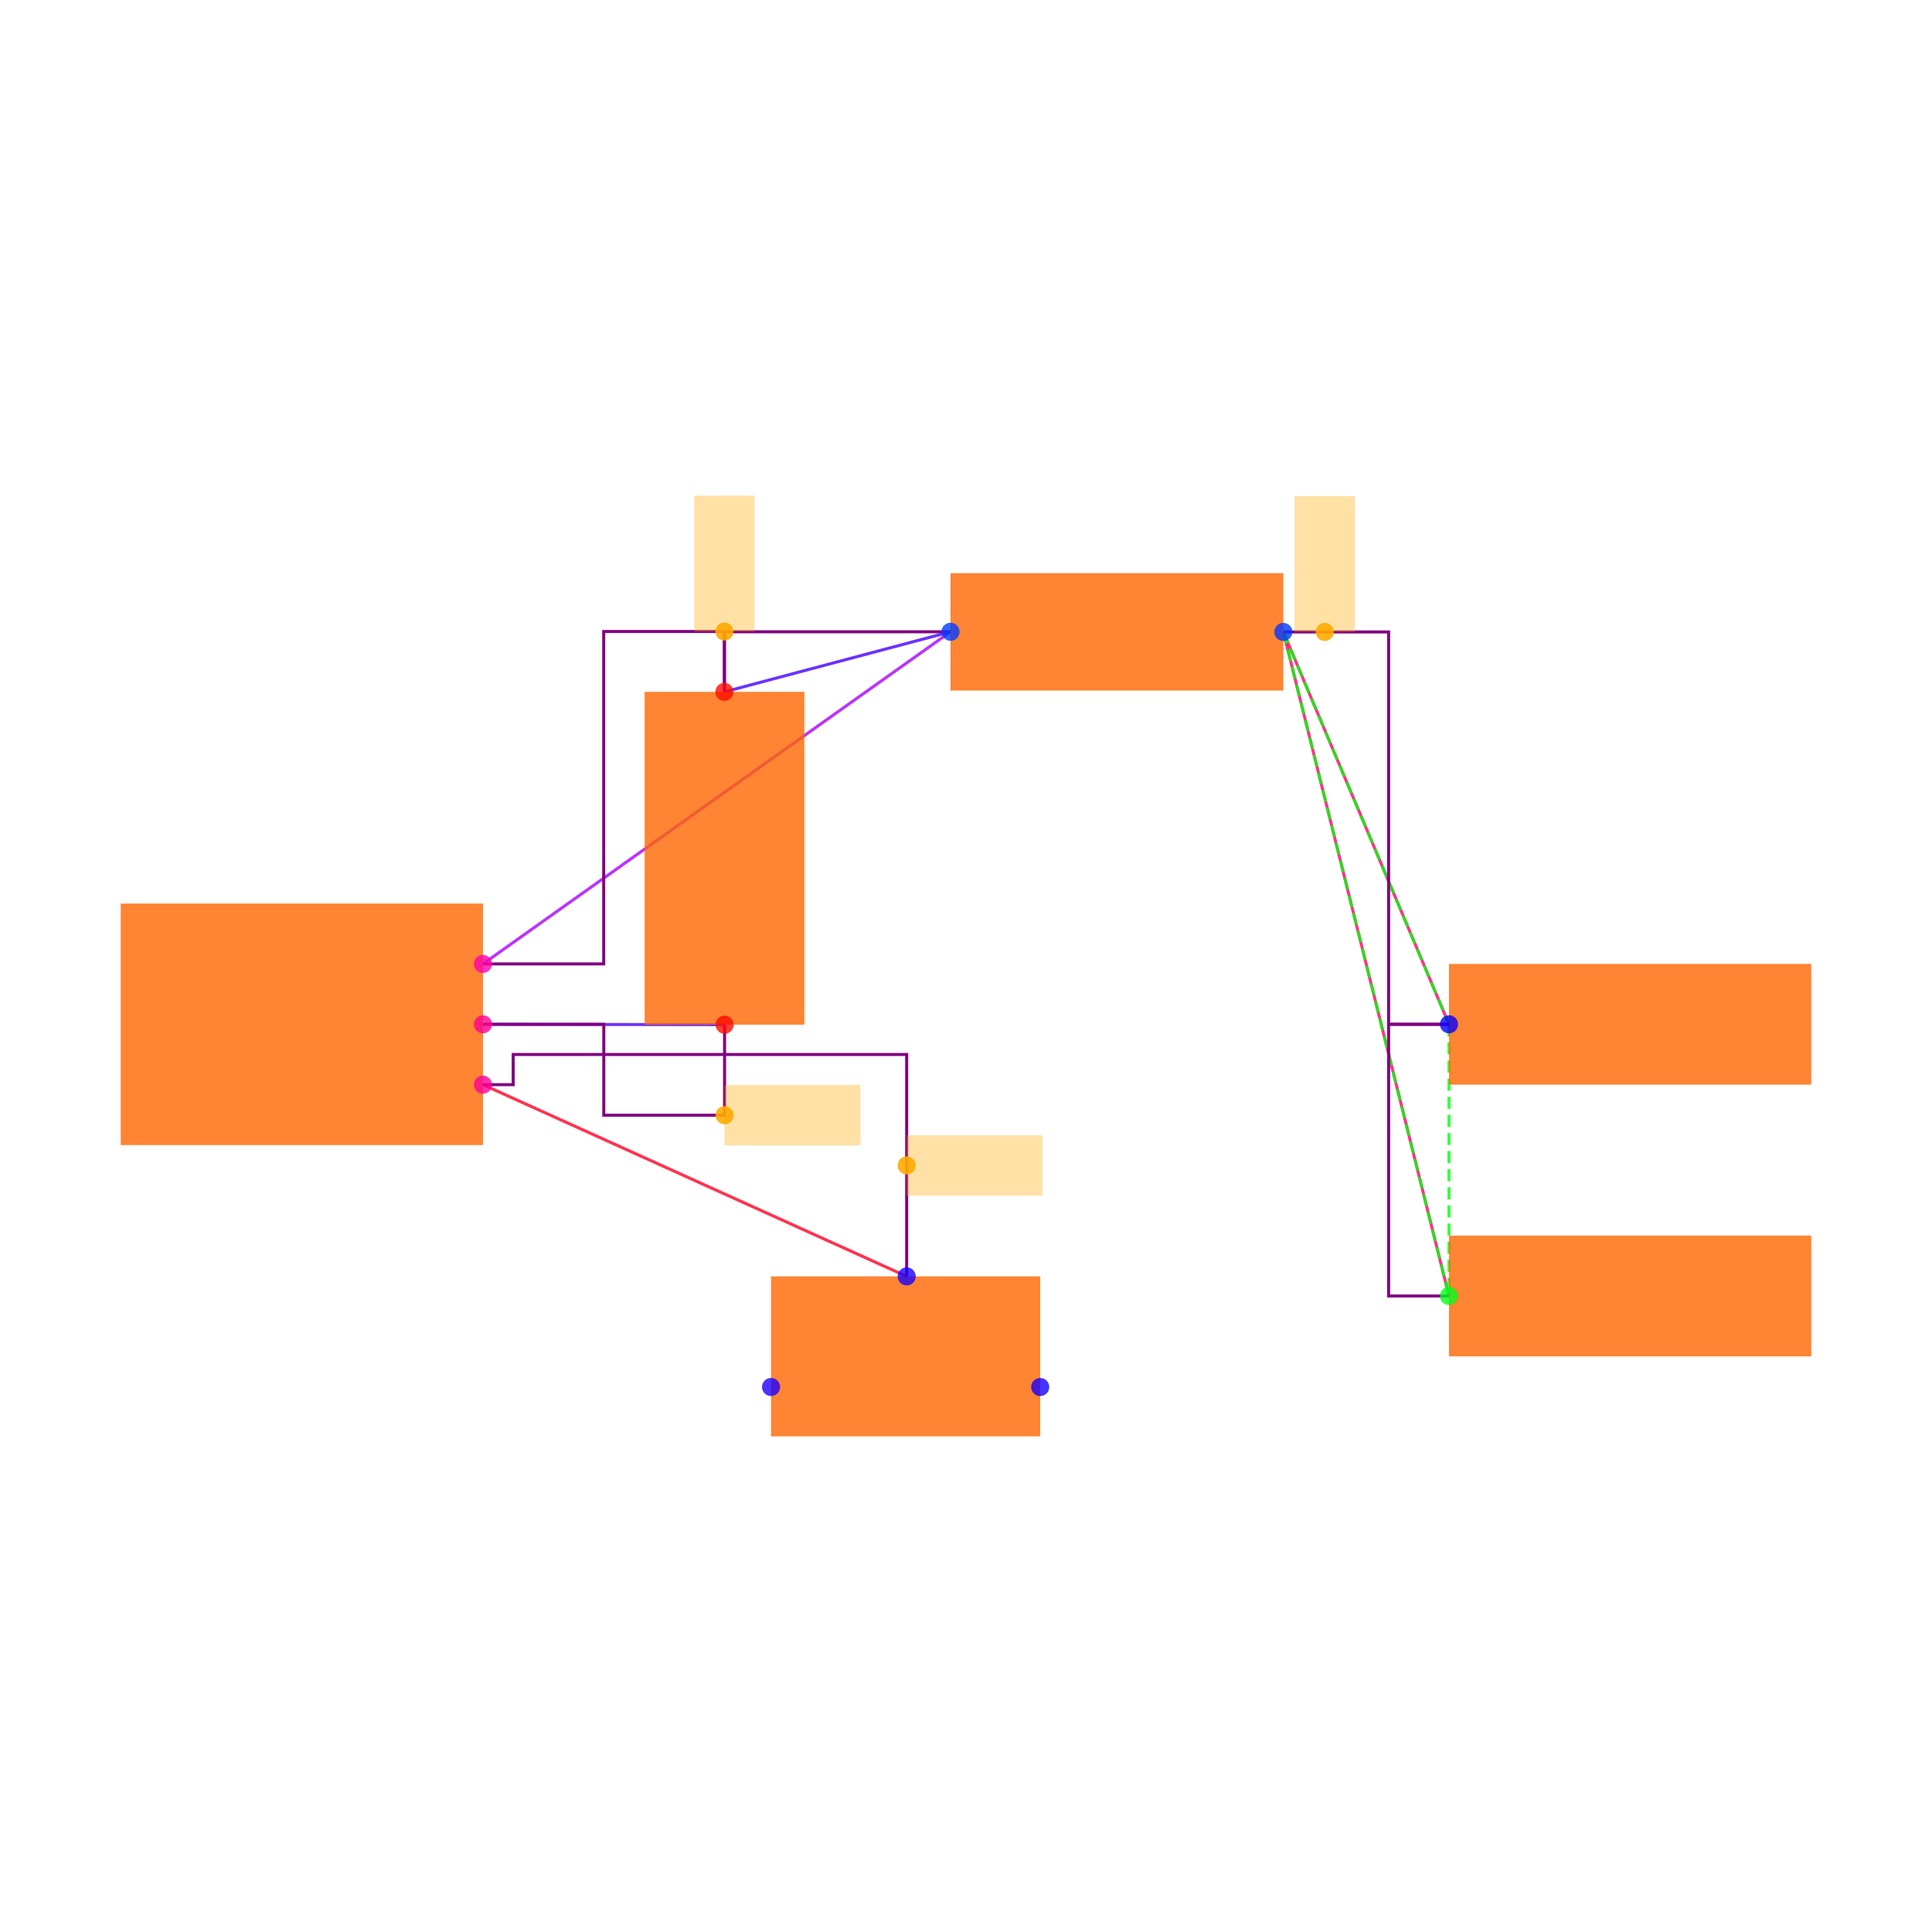
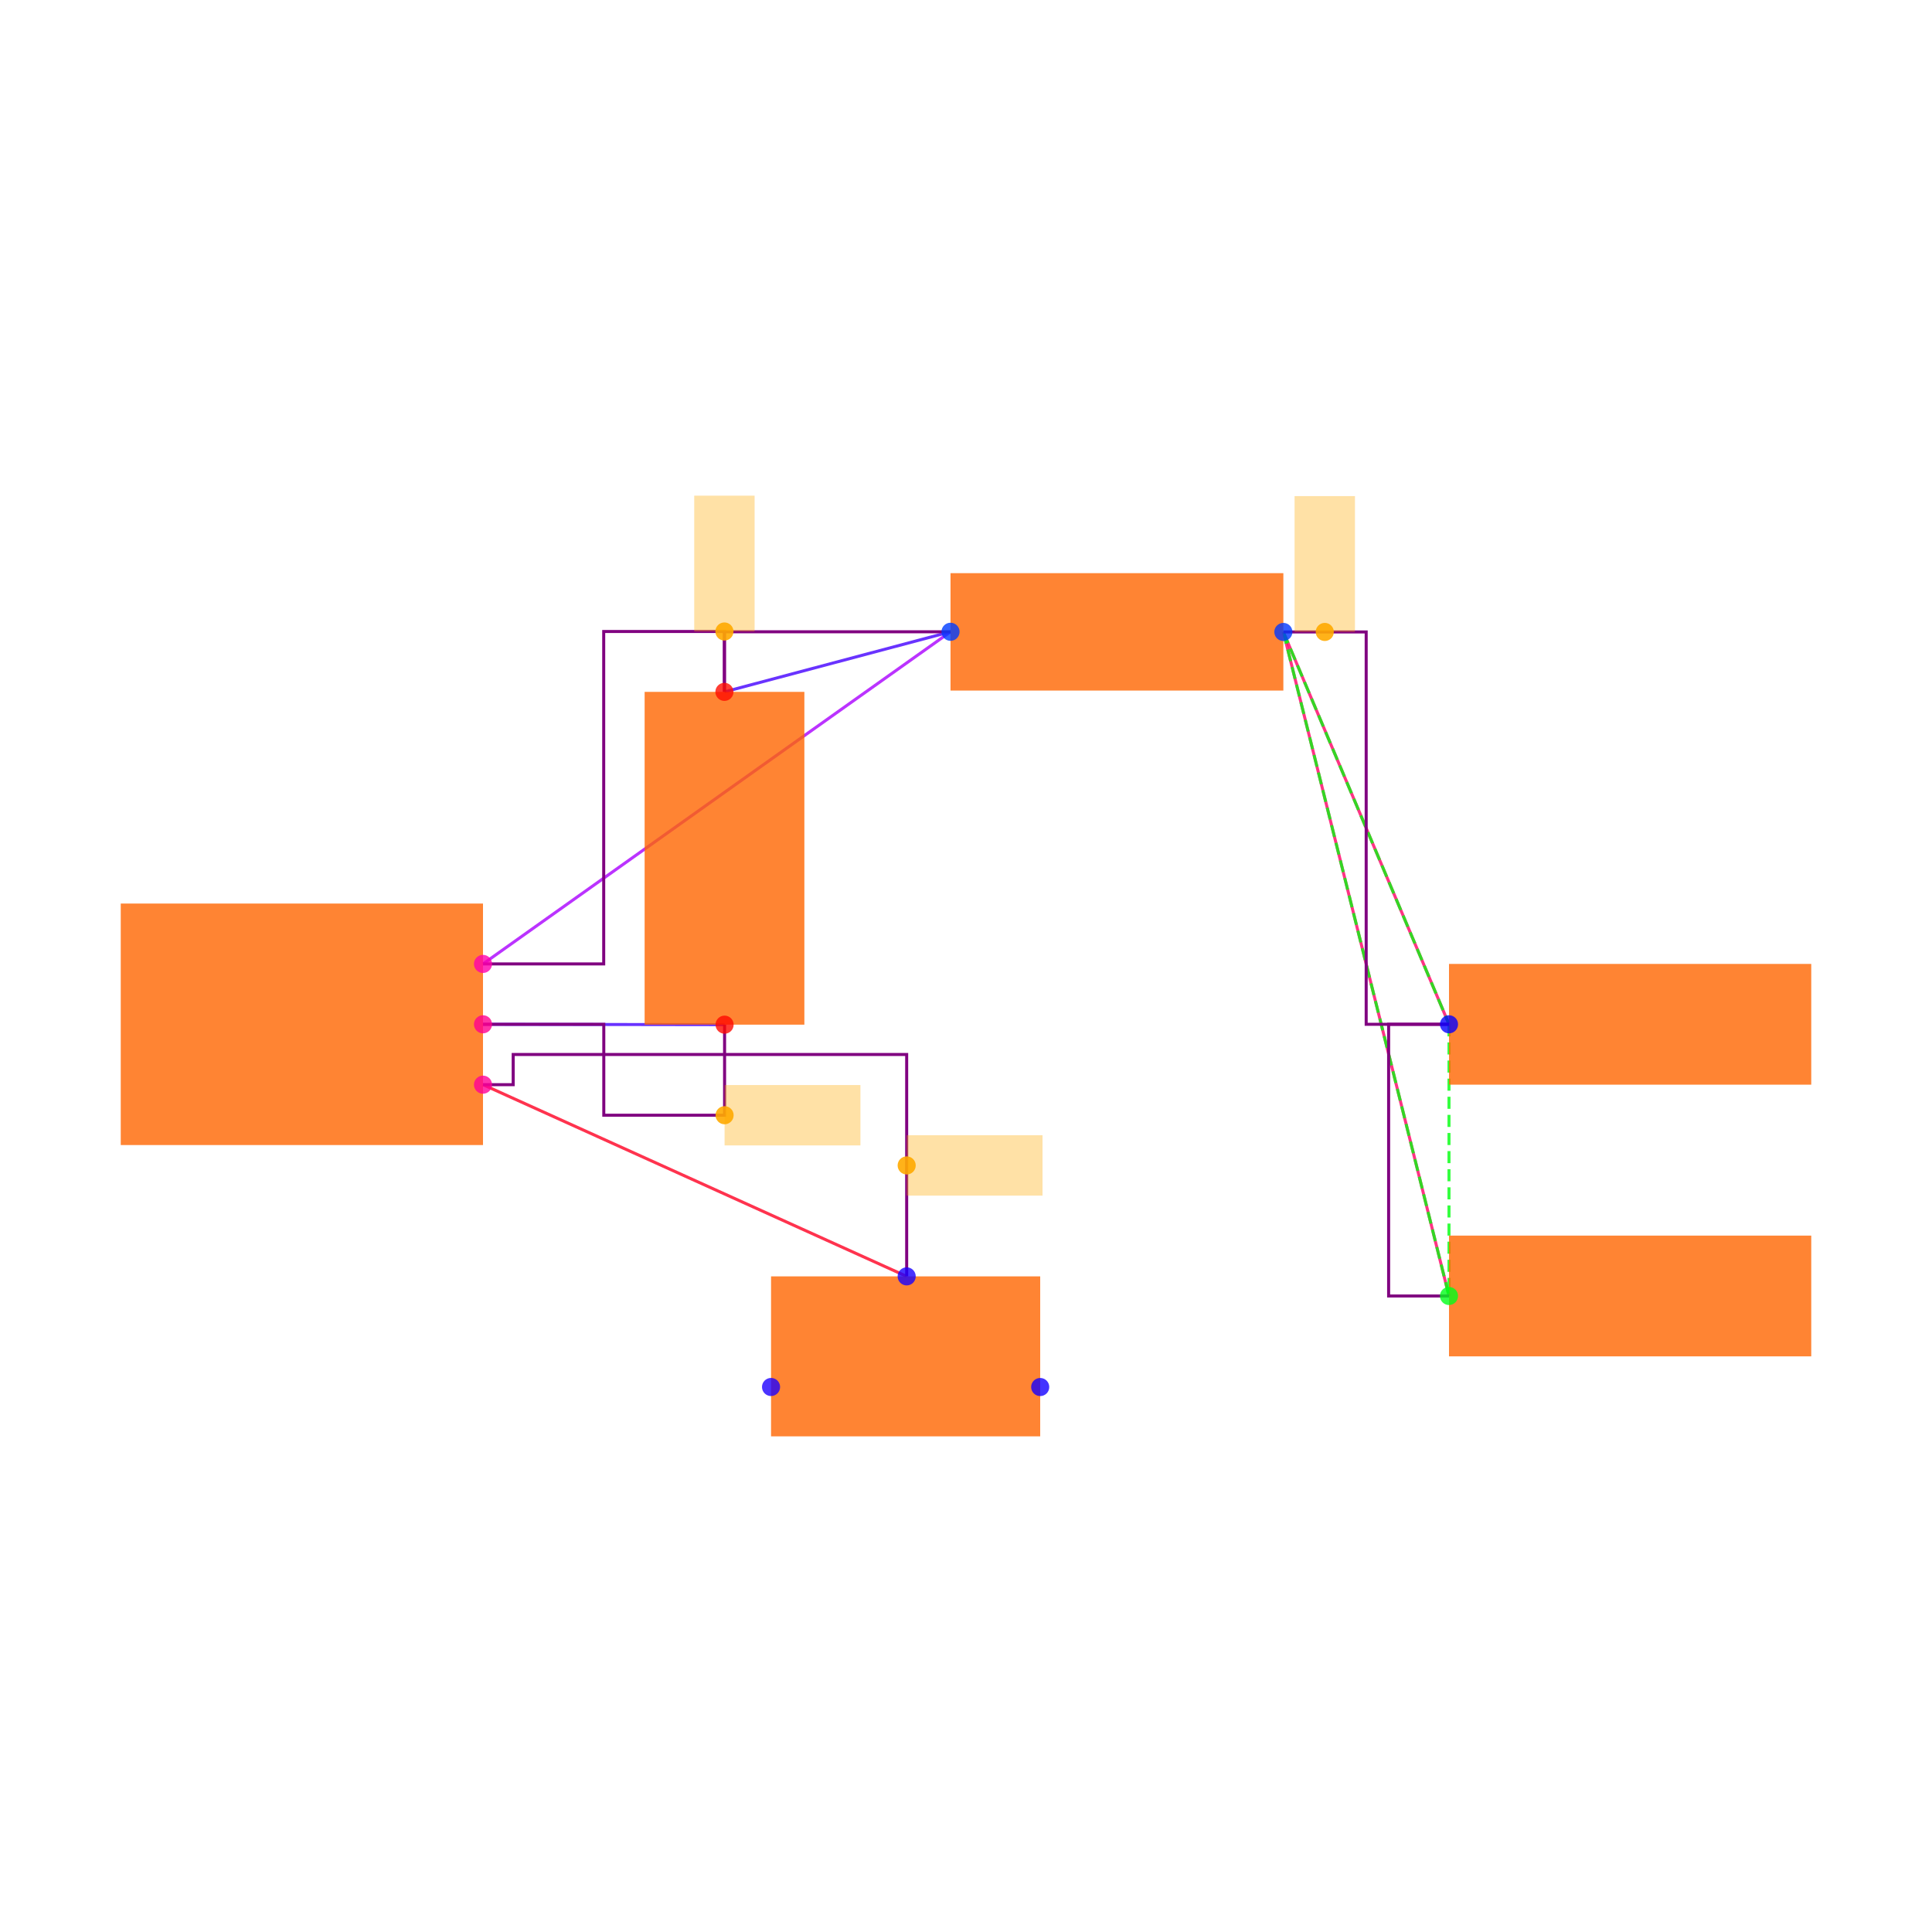
<svg xmlns="http://www.w3.org/2000/svg" width="640" height="640" viewBox="0 0 640 640">
  <rect width="100%" height="100%" fill="white" />
  <g>
    <polyline data-points="1.4002733499999995,-0.0012093000000001908 0.6000000000000001,0" data-type="line" data-label="" points="240.027,339.433 160,339.312" fill="none" stroke="hsl(256, 100%, 50%, 0.8)" stroke-width="1px" />
  </g>
  <g>
    <polyline data-points="1.3997266500000003,1.1012093000000003 2.1487092999999997,1.3002732499999994" data-type="line" data-label="" points="239.973,229.191 314.871,209.285" fill="none" stroke="hsl(256, 100%, 50%, 0.8)" stroke-width="1px" />
  </g>
  <g>
    <polyline data-points="2.1487092999999997,1.3002732499999994 0.6000000000000001,0.2" data-type="line" data-label="" points="314.871,209.285 160,319.312" fill="none" stroke="hsl(280, 100%, 50%, 0.8)" stroke-width="1px" />
  </g>
  <g>
    <polyline data-points="3.8000000000000003,0 3.2512907000000006,1.2997267500000007" data-type="line" data-label="" points="480,339.312 425.129,209.339" fill="none" stroke="hsl(336, 100%, 50%, 0.8)" stroke-width="1px" />
  </g>
  <g>
    <polyline data-points="3.8000000000000003,-0.9 3.2512907000000006,1.2997267500000007" data-type="line" data-label="" points="480,429.312 425.129,209.339" fill="none" stroke="hsl(336, 100%, 50%, 0.8)" stroke-width="1px" />
  </g>
  <g>
    <polyline data-points="2.0034928,-0.8350319000000007 0.6000000000000001,-0.2" data-type="line" data-label="" points="300.349,422.815 160,359.312" fill="none" stroke="hsl(352, 100%, 50%, 0.8)" stroke-width="1px" />
  </g>
  <g>
    <polyline data-points="3.2512907000000006,1.2997267500000007 3.8000000000000003,0" data-type="line" data-label="" points="425.129,209.339 480,339.312" fill="none" stroke="hsl(123, 100%, 50%, 0.8)" stroke-width="1px" stroke-dasharray="4 2" />
  </g>
  <g>
    <polyline data-points="3.2512907000000006,1.2997267500000007 3.8000000000000003,-0.9" data-type="line" data-label="" points="425.129,209.339 480,429.312" fill="none" stroke="hsl(123, 100%, 50%, 0.8)" stroke-width="1px" stroke-dasharray="4 2" />
  </g>
  <g>
    <polyline data-points="3.8000000000000003,0 3.8000000000000003,-0.9" data-type="line" data-label="" points="480,339.312 480,429.312" fill="none" stroke="hsl(123, 100%, 50%, 0.8)" stroke-width="1px" stroke-dasharray="4 2" />
  </g>
  <g>
    <polyline data-points="1.4002733499999995,-0.0012093000000001908 1.4002733499999995,-0.30120930000000024 1.0001366749999998,-0.30120930000000024 1.0001366749999998,0 0.6000000000000001,0" data-type="line" data-label="" points="240.027,339.433 240.027,369.433 200.014,369.433 200.014,339.312 160,339.312" fill="none" stroke="purple" stroke-width="1px" />
  </g>
  <g>
    <polyline data-points="2.1487092999999997,1.3002732499999994 1.3997266500000003,1.3002732499999994 1.3997266500000003,1.1012093000000003" data-type="line" data-label="" points="314.871,209.285 239.973,209.285 239.973,229.191" fill="none" stroke="purple" stroke-width="1px" />
  </g>
  <g>
    <polyline data-points="0.6000000000000001,0.2 0.9998633250000002,0.2 0.9998633250000002,1.3012093000000002 1.3997266500000003,1.3012093000000002 1.3997266500000003,1.1012093000000003" data-type="line" data-label="" points="160,319.312 199.986,319.312 199.986,209.191 239.973,209.191 239.973,229.191" fill="none" stroke="purple" stroke-width="1px" />
  </g>
  <g>
    <polyline data-points="3.8000000000000003,-0.9 3.6000000000000005,-0.9 3.6000000000000005,0 3.8000000000000003,0" data-type="line" data-label="" points="480,429.312 460,429.312 460,339.312 480,339.312" fill="none" stroke="purple" stroke-width="1px" />
  </g>
  <g>
-     <polyline data-points="3.2512907000000006,1.2997267500000007 3.6000000000000005,1.2997267500000007 3.6000000000000005,0 3.8000000000000003,0" data-type="line" data-label="" points="425.129,209.339 460,209.339 460,339.312 480,339.312" fill="none" stroke="purple" stroke-width="1px" />
+     <polyline data-points="3.2512907000000006,1.2997267500000007 3.5256453500000005,1.2997267500000007 3.5256453500000005,0 3.8000000000000003,0" data-type="line" data-label="" points="425.129,209.339 452.565,209.339 452.565,339.312 480,339.312" fill="none" stroke="purple" stroke-width="1px" />
  </g>
  <g>
    <polyline data-points="2.0034928,-0.8350319000000007 2.0034928,-0.1 0.7000000000000001,-0.1 0.7000000000000001,-0.2 0.6000000000000001,-0.2" data-type="line" data-label="" points="300.349,422.815 300.349,349.312 170,349.312 170,359.312 160,359.312" fill="none" stroke="purple" stroke-width="1px" />
  </g>
  <g>
    <rect data-type="rect" data-label="schematic_component_0" data-x="0" data-y="0" x="40" y="299.312" width="120" height="80" fill="hsl(24, 100%, 50%, 0.8)" stroke="black" stroke-width="0.01" />
  </g>
  <g>
    <rect data-type="rect" data-label="schematic_component_1" data-x="1.4" data-y="0.55" x="213.542" y="229.191" width="52.917" height="110.242" fill="hsl(24, 100%, 50%, 0.8)" stroke="black" stroke-width="0.01" />
  </g>
  <g>
    <rect data-type="rect" data-label="schematic_component_2" data-x="2.7" data-y="1.3" x="314.871" y="189.867" width="110.258" height="38.891" fill="hsl(24, 100%, 50%, 0.8)" stroke="black" stroke-width="0.01" />
  </g>
  <g>
    <rect data-type="rect" data-label="schematic_component_3" data-x="4.4" data-y="0" x="480" y="319.312" width="120" height="40" fill="hsl(24, 100%, 50%, 0.8)" stroke="black" stroke-width="0.01" />
  </g>
  <g>
    <rect data-type="rect" data-label="schematic_component_4" data-x="4.4" data-y="-0.9" x="480" y="409.312" width="120" height="40" fill="hsl(24, 100%, 50%, 0.8)" stroke="black" stroke-width="0.01" />
  </g>
  <g>
    <rect data-type="rect" data-label="schematic_component_5" data-x="2" data-y="-1.1" x="255.42" y="422.815" width="89.16" height="52.994" fill="hsl(24, 100%, 50%, 0.8)" stroke="black" stroke-width="0.01" />
  </g>
  <g>
    <rect data-type="rect" data-label="netId: solderjumper.JP8 &gt; port.pin2 to .U1 &gt; .pin6 globalConnNetId: connectivity_net3" data-x="2.2284928" data-y="-0.46751595000000035" x="300.349" y="376.064" width="45" height="20" fill="hsl(40, 100%, 50%, 0.35)" stroke="black" stroke-width="0.01" />
  </g>
  <g>
    <rect data-type="rect" data-label="netId: capacitor.C2 &gt; port.pin1 to .U1 &gt; .pin8 globalConnNetId: connectivity_net0" data-x="1.6252733499999996" data-y="-0.30120930000000024" x="240.027" y="359.433" width="45" height="20" fill="hsl(40, 100%, 50%, 0.35)" stroke="black" stroke-width="0.01" />
  </g>
  <g>
    <rect data-type="rect" data-label="netId: resistor.R1 &gt; port.pin1 to .U1 &gt; .pin1 globalConnNetId: connectivity_net1" data-x="1.3997266500000003" data-y="1.5262093000000003" x="229.973" y="164.191" width="20" height="45" fill="hsl(40, 100%, 50%, 0.35)" stroke="black" stroke-width="0.01" />
  </g>
  <g>
    <rect data-type="rect" data-label="netId: PAD globalConnNetId: connectivity_net2" data-x="3.3884680250000008" data-y="1.5247267500000008" x="428.847" y="164.339" width="20" height="45" fill="hsl(40, 100%, 50%, 0.35)" stroke="black" stroke-width="0.01" />
  </g>
  <g>
    <circle data-type="point" data-label="U1.6 x+" data-x="0.6000000000000001" data-y="-0.2" cx="160" cy="359.312" r="3" fill="hsl(324, 100%, 50%, 0.8)" />
  </g>
  <g>
    <circle data-type="point" data-label="U1.8 x+" data-x="0.6000000000000001" data-y="0" cx="160" cy="339.312" r="3" fill="hsl(326, 100%, 50%, 0.8)" />
  </g>
  <g>
    <circle data-type="point" data-label="U1.1 x+" data-x="0.6000000000000001" data-y="0.2" cx="160" cy="319.312" r="3" fill="hsl(319, 100%, 50%, 0.8)" />
  </g>
  <g>
    <circle data-type="point" data-label="C2.1 y-" data-x="1.4002733499999995" data-y="-0.0012093000000001908" cx="240.027" cy="339.433" r="3" fill="hsl(2, 100%, 50%, 0.8)" />
  </g>
  <g>
    <circle data-type="point" data-label="C2.2 y+" data-x="1.3997266500000003" data-y="1.1012093000000003" cx="239.973" cy="229.191" r="3" fill="hsl(3, 100%, 50%, 0.8)" />
  </g>
  <g>
    <circle data-type="point" data-label="R1.1 x-" data-x="2.1487092999999997" data-y="1.3002732499999994" cx="314.871" cy="209.285" r="3" fill="hsl(226, 100%, 50%, 0.8)" />
  </g>
  <g>
    <circle data-type="point" data-label="R1.2 x+" data-x="3.2512907000000006" data-y="1.2997267500000007" cx="425.129" cy="209.339" r="3" fill="hsl(227, 100%, 50%, 0.8)" />
  </g>
  <g>
    <circle data-type="point" data-label="JP5.1 x-" data-x="3.8000000000000003" data-y="0" cx="480" cy="339.312" r="3" fill="hsl(242, 100%, 50%, 0.8)" />
  </g>
  <g>
    <circle data-type="point" data-label="JP9.1 x-" data-x="3.8000000000000003" data-y="-0.9" cx="480" cy="429.312" r="3" fill="hsl(126, 100%, 50%, 0.8)" />
  </g>
  <g>
    <circle data-type="point" data-label="JP8.1 x+" data-x="2.4458007999999998" data-y="-1.2015872704999997" cx="344.58" cy="459.471" r="3" fill="hsl(245, 100%, 50%, 0.8)" />
  </g>
  <g>
    <circle data-type="point" data-label="JP8.2 y+" data-x="2.0034928" data-y="-0.8350319000000007" cx="300.349" cy="422.815" r="3" fill="hsl(246, 100%, 50%, 0.8)" />
  </g>
  <g>
    <circle data-type="point" data-label="JP8.3 x-" data-x="1.5541992" data-y="-1.2014628704999997" cx="255.42" cy="459.458" r="3" fill="hsl(247, 100%, 50%, 0.8)" />
  </g>
  <g>
    <circle data-type="point" data-label="anchorPoint orientation: x+" data-x="2.0034928" data-y="-0.46751595000000035" cx="300.349" cy="386.064" r="3" fill="hsl(40, 100%, 50%, 0.9)" />
  </g>
  <g>
    <circle data-type="point" data-label="anchorPoint orientation: x+" data-x="1.4002733499999995" data-y="-0.30120930000000024" cx="240.027" cy="369.433" r="3" fill="hsl(40, 100%, 50%, 0.9)" />
  </g>
  <g>
    <circle data-type="point" data-label="anchorPoint orientation: y+" data-x="1.3997266500000003" data-y="1.3012093000000002" cx="239.973" cy="209.191" r="3" fill="hsl(40, 100%, 50%, 0.9)" />
  </g>
  <g>
    <circle data-type="point" data-label="anchorPoint orientation: y+" data-x="3.3884680250000008" data-y="1.2997267500000007" cx="438.847" cy="209.339" r="3" fill="hsl(40, 100%, 50%, 0.9)" />
  </g>
  <g id="crosshair" style="display: none">
    <line id="crosshair-h" y1="0" y2="640" stroke="#666" stroke-width="0.5" />
    <line id="crosshair-v" x1="0" x2="640" stroke="#666" stroke-width="0.5" />
    <text id="coordinates" font-family="monospace" font-size="12" fill="#666" />
  </g>
</svg>
